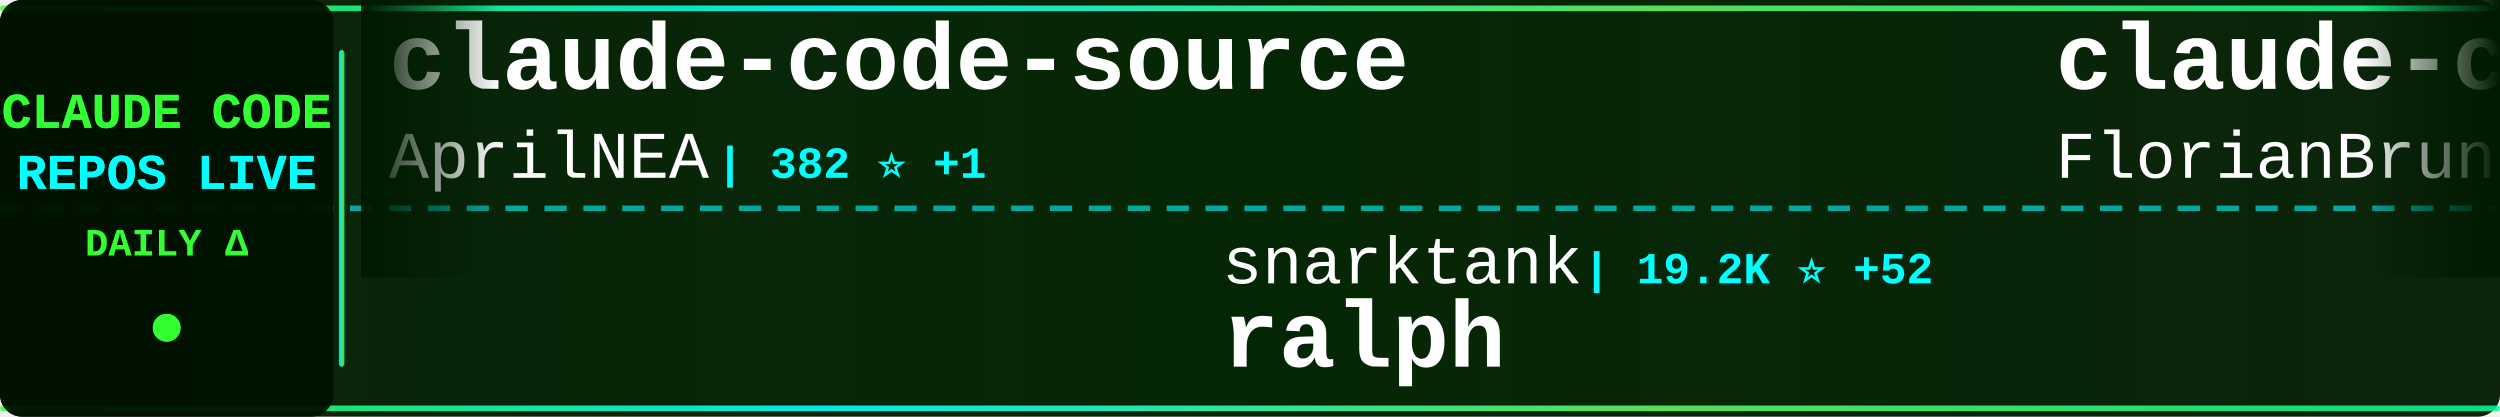
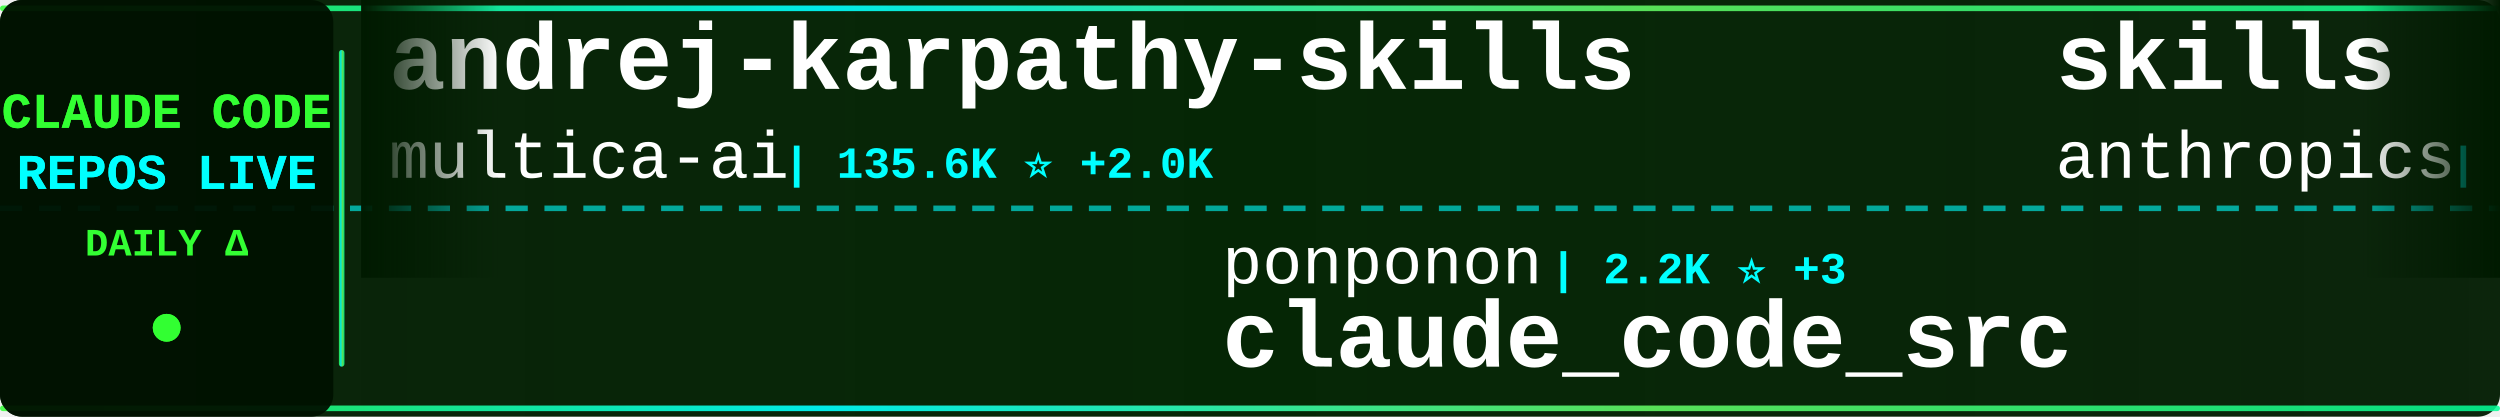
<svg xmlns="http://www.w3.org/2000/svg" width="900" height="150">
  <defs>
    <linearGradient id="tickerBg" x1="0%" y1="0%" x2="100%" y2="0%">
      <stop offset="0%" style="stop-color:#001a00;stop-opacity:0.95" />
      <stop offset="50%" style="stop-color:#002200;stop-opacity:0.98" />
      <stop offset="100%" style="stop-color:#001a00;stop-opacity:0.95" />
    </linearGradient>
    <linearGradient id="borderGrad" x1="0%" y1="0%" x2="100%" y2="0%">
      <stop offset="0%" style="stop-color:#33ff33;stop-opacity:0.85">
        <animate attributeName="stop-opacity" values="0.85;1;0.85" dur="2s" repeatCount="indefinite" />
      </stop>
      <stop offset="33%" style="stop-color:#00ffff;stop-opacity:0.9">
        <animate attributeName="stop-opacity" values="0.9;1;0.9" dur="2.2s" repeatCount="indefinite" />
      </stop>
      <stop offset="66%" style="stop-color:#66ff66;stop-opacity:0.85">
        <animate attributeName="stop-opacity" values="0.85;1;0.85" dur="1.8s" repeatCount="indefinite" />
      </stop>
      <stop offset="100%" style="stop-color:#00ff99;stop-opacity:0.85">
        <animate attributeName="stop-opacity" values="0.85;1;0.85" dur="2s" repeatCount="indefinite" />
      </stop>
    </linearGradient>
    <filter id="textGlow">
      <feGaussianBlur stdDeviation="0.1" result="coloredBlur" />
      <feMerge>
        <feMergeNode in="coloredBlur" />
        <feMergeNode in="SourceGraphic" />
      </feMerge>
    </filter>
    <filter id="metricGlow">
      <feGaussianBlur stdDeviation="0.2" result="coloredBlur" />
      <feMerge>
        <feMergeNode in="coloredBlur" />
        <feMergeNode in="SourceGraphic" />
      </feMerge>
    </filter>
    <linearGradient id="leftFade" x1="0%" y1="0%" x2="100%" y2="0%">
      <stop offset="0%" style="stop-color:#001a00;stop-opacity:1" />
      <stop offset="100%" style="stop-color:#001a00;stop-opacity:0" />
    </linearGradient>
    <linearGradient id="rightFade" x1="0%" y1="0%" x2="100%" y2="0%">
      <stop offset="0%" style="stop-color:#001a00;stop-opacity:0" />
      <stop offset="100%" style="stop-color:#001a00;stop-opacity:1" />
    </linearGradient>
  </defs>
  <rect width="900" height="150" fill="url(#tickerBg)" rx="8" />
  <rect x="0" y="2" width="900" height="2" fill="url(#borderGrad)" rx="1" />
  <rect x="0" y="146" width="900" height="2" fill="url(#borderGrad)" rx="1" />
  <line x1="0" y1="75" x2="900" y2="75" stroke="#00ffff" stroke-width="2" stroke-dasharray="8 6" opacity="0.6" />
  <rect x="0" y="0" width="120" height="150" fill="#001100" opacity="0.95" rx="8" />
  <text x="60" y="46" font-family="'Courier New', monospace" font-size="18" font-weight="bold" fill="#33ff33" text-anchor="middle" filter="url(#textGlow)">
    CLAUDE CODE
  </text>
  <text x="60" y="68" font-family="'Courier New', monospace" font-size="18" font-weight="bold" fill="#00ffff" text-anchor="middle" filter="url(#textGlow)">
    REPOS LIVE
  </text>
  <text x="60" y="92" font-family="'Courier New', monospace" font-size="14" font-weight="bold" fill="#33ff33" text-anchor="middle">
    DAILY Δ
  </text>
  <circle cx="60" cy="118" r="5" fill="#33ff33" filter="url(#metricGlow)">
    <animate attributeName="r" values="4;6;4" dur="1.5s" repeatCount="indefinite" />
    <animate attributeName="opacity" values="0.6;1;0.6" dur="1.5s" repeatCount="indefinite" />
  </circle>
  <rect x="122" y="18" width="2" height="114" fill="url(#borderGrad)" rx="1" />
  <clipPath id="tickerClip">
    <rect x="130" y="0" width="770" height="150" />
  </clipPath>
  <g clip-path="url(#tickerClip)">
    <g id="tickerItems">
      <animateTransform attributeName="transform" attributeType="XML" type="translate" from="0 0" to="-3000 0" dur="54s" repeatCount="indefinite" />
      <g transform="translate(0, 0)">
-         <text x="140" y="32" font-family="'Courier New', monospace" font-size="34" font-weight="bold" fill="#ffffff">claude-code-source</text>
-         <text x="140" y="64" font-family="'Courier New', monospace" font-size="24" font-weight="normal" fill="#ffffff" opacity="1.0">AprilNEA</text>
-         <text x="258" y="64" font-family="'Courier New', monospace" font-size="16" font-weight="bold" fill="#00ffff"> | 382 ⭐ +1</text>
+         <text x="140" y="32" font-family="'Courier New', monospace" font-size="34" font-weight="bold" fill="#ffffff">andrej-karpathy-skills</text>
+         <text x="140" y="64" font-family="'Courier New', monospace" font-size="24" font-weight="normal" fill="#ffffff" opacity="1.0">multica-ai</text>
+         <text x="282" y="64" font-family="'Courier New', monospace" font-size="16" font-weight="bold" fill="#00ffff"> | 135.6K ⭐ +2.0K</text>
      </g>
      <g transform="translate(300, 0)">
-         <text x="140" y="102" font-family="'Courier New', monospace" font-size="24" font-weight="normal" fill="#ffffff" opacity="1.0">snarktank</text>
-         <text x="270" y="102" font-family="'Courier New', monospace" font-size="16" font-weight="bold" fill="#00ffff"> | 19.2K ⭐ +52</text>
-         <text x="140" y="132" font-family="'Courier New', monospace" font-size="34" font-weight="bold" fill="#ffffff">ralph</text>
+         <text x="140" y="102" font-family="'Courier New', monospace" font-size="24" font-weight="normal" fill="#ffffff" opacity="1.0">ponponon</text>
+         <text x="258" y="102" font-family="'Courier New', monospace" font-size="16" font-weight="bold" fill="#00ffff"> | 2.2K ⭐ +3</text>
+         <text x="140" y="132" font-family="'Courier New', monospace" font-size="34" font-weight="bold" fill="#ffffff">claude_code_src</text>
      </g>
      <g transform="translate(600, 0)">
-         <text x="140" y="32" font-family="'Courier New', monospace" font-size="34" font-weight="bold" fill="#ffffff">claude-code-ultimate-gui...</text>
-         <text x="140" y="64" font-family="'Courier New', monospace" font-size="24" font-weight="normal" fill="#ffffff" opacity="1.0">FlorianBruniaux</text>
-         <text x="342" y="64" font-family="'Courier New', monospace" font-size="16" font-weight="bold" fill="#00ffff"> | 4.4K ⭐ +16</text>
+         <text x="140" y="32" font-family="'Courier New', monospace" font-size="34" font-weight="bold" fill="#ffffff">skills</text>
+         <text x="140" y="64" font-family="'Courier New', monospace" font-size="24" font-weight="normal" fill="#ffffff" opacity="1.0">anthropics</text>
+         <text x="282" y="64" font-family="'Courier New', monospace" font-size="16" font-weight="bold" fill="#00ffff"> | 136.9K ⭐ +708</text>
      </g>
      <g transform="translate(900, 0)">
-         <text x="140" y="102" font-family="'Courier New', monospace" font-size="24" font-weight="normal" fill="#ffffff" opacity="1.0">anthropics</text>
-         <text x="282" y="102" font-family="'Courier New', monospace" font-size="16" font-weight="bold" fill="#00ffff"> | 136.7K ⭐ +675</text>
-         <text x="140" y="132" font-family="'Courier New', monospace" font-size="34" font-weight="bold" fill="#ffffff">skills</text>
+         <text x="140" y="102" font-family="'Courier New', monospace" font-size="24" font-weight="normal" fill="#ffffff" opacity="1.0">andrew-kramer-inno</text>
+         <text x="378" y="102" font-family="'Courier New', monospace" font-size="16" font-weight="bold" fill="#00ffff"> | 589 ⭐</text>
+         <text x="140" y="132" font-family="'Courier New', monospace" font-size="34" font-weight="bold" fill="#ffffff">claude-code-source-build</text>
      </g>
      <g transform="translate(1200, 0)">
-         <text x="140" y="32" font-family="'Courier New', monospace" font-size="34" font-weight="bold" fill="#ffffff">how-claude-code-works</text>
-         <text x="140" y="64" font-family="'Courier New', monospace" font-size="24" font-weight="normal" fill="#ffffff" opacity="1.0">Windy3f3f3f3f</text>
-         <text x="318" y="64" font-family="'Courier New', monospace" font-size="16" font-weight="bold" fill="#00ffff"> | 2.4K ⭐ +5</text>
+         <text x="140" y="32" font-family="'Courier New', monospace" font-size="34" font-weight="bold" fill="#ffffff">claude-code-infrastructu...</text>
+         <text x="140" y="64" font-family="'Courier New', monospace" font-size="24" font-weight="normal" fill="#ffffff" opacity="1.0">diet103</text>
+         <text x="246" y="64" font-family="'Courier New', monospace" font-size="16" font-weight="bold" fill="#00ffff"> | 9.6K ⭐ +6</text>
      </g>
      <g transform="translate(1500, 0)">
-         <text x="140" y="102" font-family="'Courier New', monospace" font-size="24" font-weight="normal" fill="#ffffff" opacity="1.0">router-for-me</text>
-         <text x="318" y="102" font-family="'Courier New', monospace" font-size="16" font-weight="bold" fill="#00ffff"> | 33.3K ⭐ +236</text>
-         <text x="140" y="132" font-family="'Courier New', monospace" font-size="34" font-weight="bold" fill="#ffffff">CLIProxyAPI</text>
+         <text x="140" y="102" font-family="'Courier New', monospace" font-size="24" font-weight="normal" fill="#ffffff" opacity="1.0">feiskyer</text>
+         <text x="258" y="102" font-family="'Courier New', monospace" font-size="16" font-weight="bold" fill="#00ffff"> | 1.5K ⭐ +2</text>
+         <text x="140" y="132" font-family="'Courier New', monospace" font-size="34" font-weight="bold" fill="#ffffff">claude-code-settings</text>
      </g>
      <g transform="translate(1800, 0)">
-         <text x="140" y="32" font-family="'Courier New', monospace" font-size="34" font-weight="bold" fill="#ffffff">claude-code-sub-agents</text>
-         <text x="140" y="64" font-family="'Courier New', monospace" font-size="24" font-weight="normal" fill="#ffffff" opacity="1.0">lst97</text>
-         <text x="222" y="64" font-family="'Courier New', monospace" font-size="16" font-weight="bold" fill="#00ffff"> | 1.6K ⭐ +1</text>
+         <text x="140" y="32" font-family="'Courier New', monospace" font-size="34" font-weight="bold" fill="#ffffff">claude-code-analysis</text>
+         <text x="140" y="64" font-family="'Courier New', monospace" font-size="24" font-weight="normal" fill="#ffffff" opacity="1.0">liuup</text>
+         <text x="222" y="64" font-family="'Courier New', monospace" font-size="16" font-weight="bold" fill="#00ffff"> | 2.6K ⭐ +29</text>
      </g>
      <g transform="translate(2100, 0)">
-         <text x="140" y="102" font-family="'Courier New', monospace" font-size="24" font-weight="normal" fill="#ffffff" opacity="1.0">nanocoai</text>
-         <text x="258" y="102" font-family="'Courier New', monospace" font-size="16" font-weight="bold" fill="#00ffff"> | 29.0K ⭐ +60</text>
-         <text x="140" y="132" font-family="'Courier New', monospace" font-size="34" font-weight="bold" fill="#ffffff">nanoclaw</text>
+         <text x="140" y="102" font-family="'Courier New', monospace" font-size="24" font-weight="normal" fill="#ffffff" opacity="1.0">fuergaosi233</text>
+         <text x="306" y="102" font-family="'Courier New', monospace" font-size="16" font-weight="bold" fill="#00ffff"> | 2.6K ⭐ +2</text>
+         <text x="140" y="132" font-family="'Courier New', monospace" font-size="34" font-weight="bold" fill="#ffffff">claude-code-proxy</text>
      </g>
      <g transform="translate(2400, 0)">
-         <text x="140" y="32" font-family="'Courier New', monospace" font-size="34" font-weight="bold" fill="#ffffff">claude-code-proxy</text>
-         <text x="140" y="64" font-family="'Courier New', monospace" font-size="24" font-weight="normal" fill="#ffffff" opacity="1.0">fuergaosi233</text>
-         <text x="306" y="64" font-family="'Courier New', monospace" font-size="16" font-weight="bold" fill="#00ffff"> | 2.6K ⭐ +3</text>
+         <text x="140" y="32" font-family="'Courier New', monospace" font-size="34" font-weight="bold" fill="#ffffff">claude-code-my-workflow</text>
+         <text x="140" y="64" font-family="'Courier New', monospace" font-size="24" font-weight="normal" fill="#ffffff" opacity="1.0">pedrohcgs</text>
+         <text x="270" y="64" font-family="'Courier New', monospace" font-size="16" font-weight="bold" fill="#00ffff"> | 1.1K ⭐ +5</text>
      </g>
      <g transform="translate(2700, 0)">
-         <text x="140" y="102" font-family="'Courier New', monospace" font-size="24" font-weight="normal" fill="#ffffff" opacity="1.0">Windy3f3f3f3f</text>
-         <text x="318" y="102" font-family="'Courier New', monospace" font-size="16" font-weight="bold" fill="#00ffff"> | 1.2K ⭐ +10</text>
-         <text x="140" y="132" font-family="'Courier New', monospace" font-size="34" font-weight="bold" fill="#ffffff">claude-code-from-scratch</text>
+         <text x="140" y="102" font-family="'Courier New', monospace" font-size="24" font-weight="normal" fill="#ffffff" opacity="1.0">alirezarezvani</text>
+         <text x="330" y="102" font-family="'Courier New', monospace" font-size="16" font-weight="bold" fill="#00ffff"> | 15.3K ⭐ +184</text>
+         <text x="140" y="132" font-family="'Courier New', monospace" font-size="34" font-weight="bold" fill="#ffffff">claude-skills</text>
      </g>
      <g transform="translate(3000, 0)">
-         <text x="140" y="32" font-family="'Courier New', monospace" font-size="34" font-weight="bold" fill="#ffffff">claude-code-source</text>
-         <text x="140" y="64" font-family="'Courier New', monospace" font-size="24" font-weight="normal" fill="#ffffff" opacity="1.0">AprilNEA</text>
-         <text x="258" y="64" font-family="'Courier New', monospace" font-size="16" font-weight="bold" fill="#00ffff"> | 382 ⭐ +1</text>
+         <text x="140" y="32" font-family="'Courier New', monospace" font-size="34" font-weight="bold" fill="#ffffff">andrej-karpathy-skills</text>
+         <text x="140" y="64" font-family="'Courier New', monospace" font-size="24" font-weight="normal" fill="#ffffff" opacity="1.0">multica-ai</text>
+         <text x="282" y="64" font-family="'Courier New', monospace" font-size="16" font-weight="bold" fill="#00ffff"> | 135.6K ⭐ +2.0K</text>
      </g>
      <g transform="translate(3300, 0)">
-         <text x="140" y="102" font-family="'Courier New', monospace" font-size="24" font-weight="normal" fill="#ffffff" opacity="1.0">snarktank</text>
-         <text x="270" y="102" font-family="'Courier New', monospace" font-size="16" font-weight="bold" fill="#00ffff"> | 19.2K ⭐ +52</text>
-         <text x="140" y="132" font-family="'Courier New', monospace" font-size="34" font-weight="bold" fill="#ffffff">ralph</text>
+         <text x="140" y="102" font-family="'Courier New', monospace" font-size="24" font-weight="normal" fill="#ffffff" opacity="1.0">ponponon</text>
+         <text x="258" y="102" font-family="'Courier New', monospace" font-size="16" font-weight="bold" fill="#00ffff"> | 2.2K ⭐ +3</text>
+         <text x="140" y="132" font-family="'Courier New', monospace" font-size="34" font-weight="bold" fill="#ffffff">claude_code_src</text>
      </g>
      <g transform="translate(3600, 0)">
-         <text x="140" y="32" font-family="'Courier New', monospace" font-size="34" font-weight="bold" fill="#ffffff">claude-code-ultimate-gui...</text>
-         <text x="140" y="64" font-family="'Courier New', monospace" font-size="24" font-weight="normal" fill="#ffffff" opacity="1.0">FlorianBruniaux</text>
-         <text x="342" y="64" font-family="'Courier New', monospace" font-size="16" font-weight="bold" fill="#00ffff"> | 4.4K ⭐ +16</text>
+         <text x="140" y="32" font-family="'Courier New', monospace" font-size="34" font-weight="bold" fill="#ffffff">skills</text>
+         <text x="140" y="64" font-family="'Courier New', monospace" font-size="24" font-weight="normal" fill="#ffffff" opacity="1.0">anthropics</text>
+         <text x="282" y="64" font-family="'Courier New', monospace" font-size="16" font-weight="bold" fill="#00ffff"> | 136.9K ⭐ +708</text>
      </g>
      <g transform="translate(3900, 0)">
-         <text x="140" y="102" font-family="'Courier New', monospace" font-size="24" font-weight="normal" fill="#ffffff" opacity="1.0">anthropics</text>
-         <text x="282" y="102" font-family="'Courier New', monospace" font-size="16" font-weight="bold" fill="#00ffff"> | 136.7K ⭐ +675</text>
-         <text x="140" y="132" font-family="'Courier New', monospace" font-size="34" font-weight="bold" fill="#ffffff">skills</text>
+         <text x="140" y="102" font-family="'Courier New', monospace" font-size="24" font-weight="normal" fill="#ffffff" opacity="1.0">andrew-kramer-inno</text>
+         <text x="378" y="102" font-family="'Courier New', monospace" font-size="16" font-weight="bold" fill="#00ffff"> | 589 ⭐</text>
+         <text x="140" y="132" font-family="'Courier New', monospace" font-size="34" font-weight="bold" fill="#ffffff">claude-code-source-build</text>
      </g>
    </g>
  </g>
  <rect x="130" y="0" width="50" height="100" fill="url(#leftFade)" />
  <rect x="850" y="0" width="50" height="100" fill="url(#rightFade)" />
</svg>
